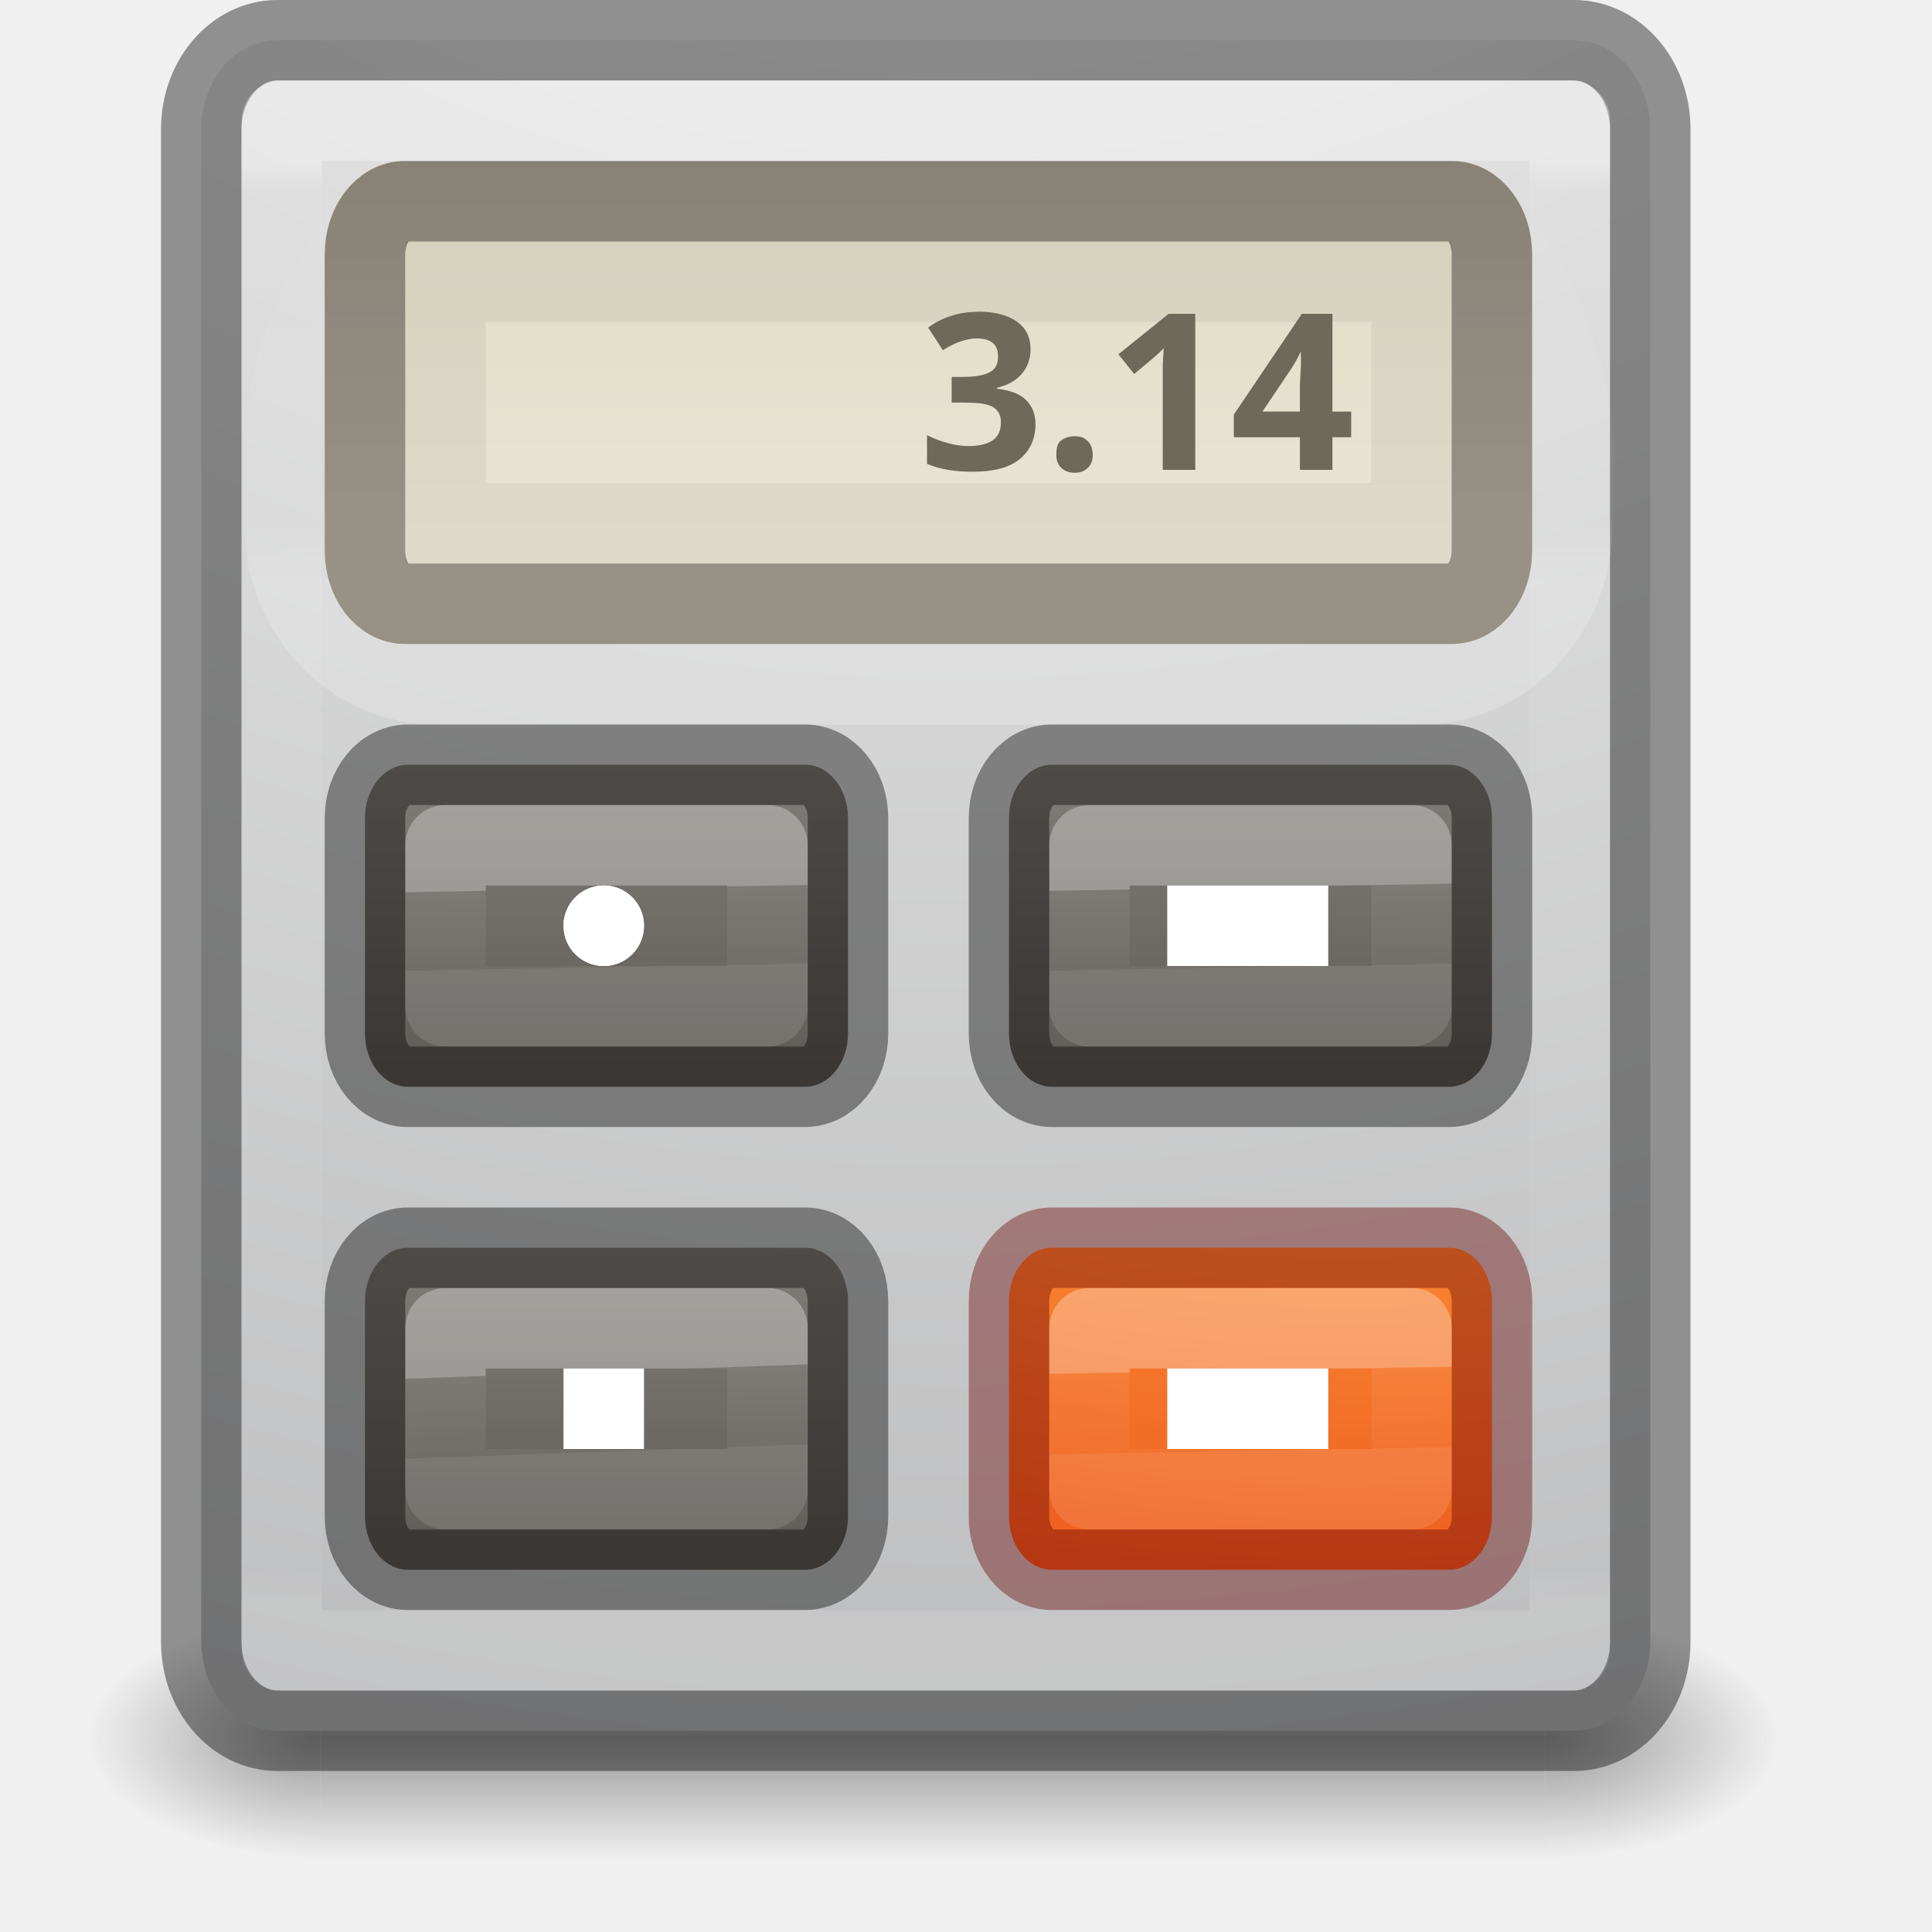
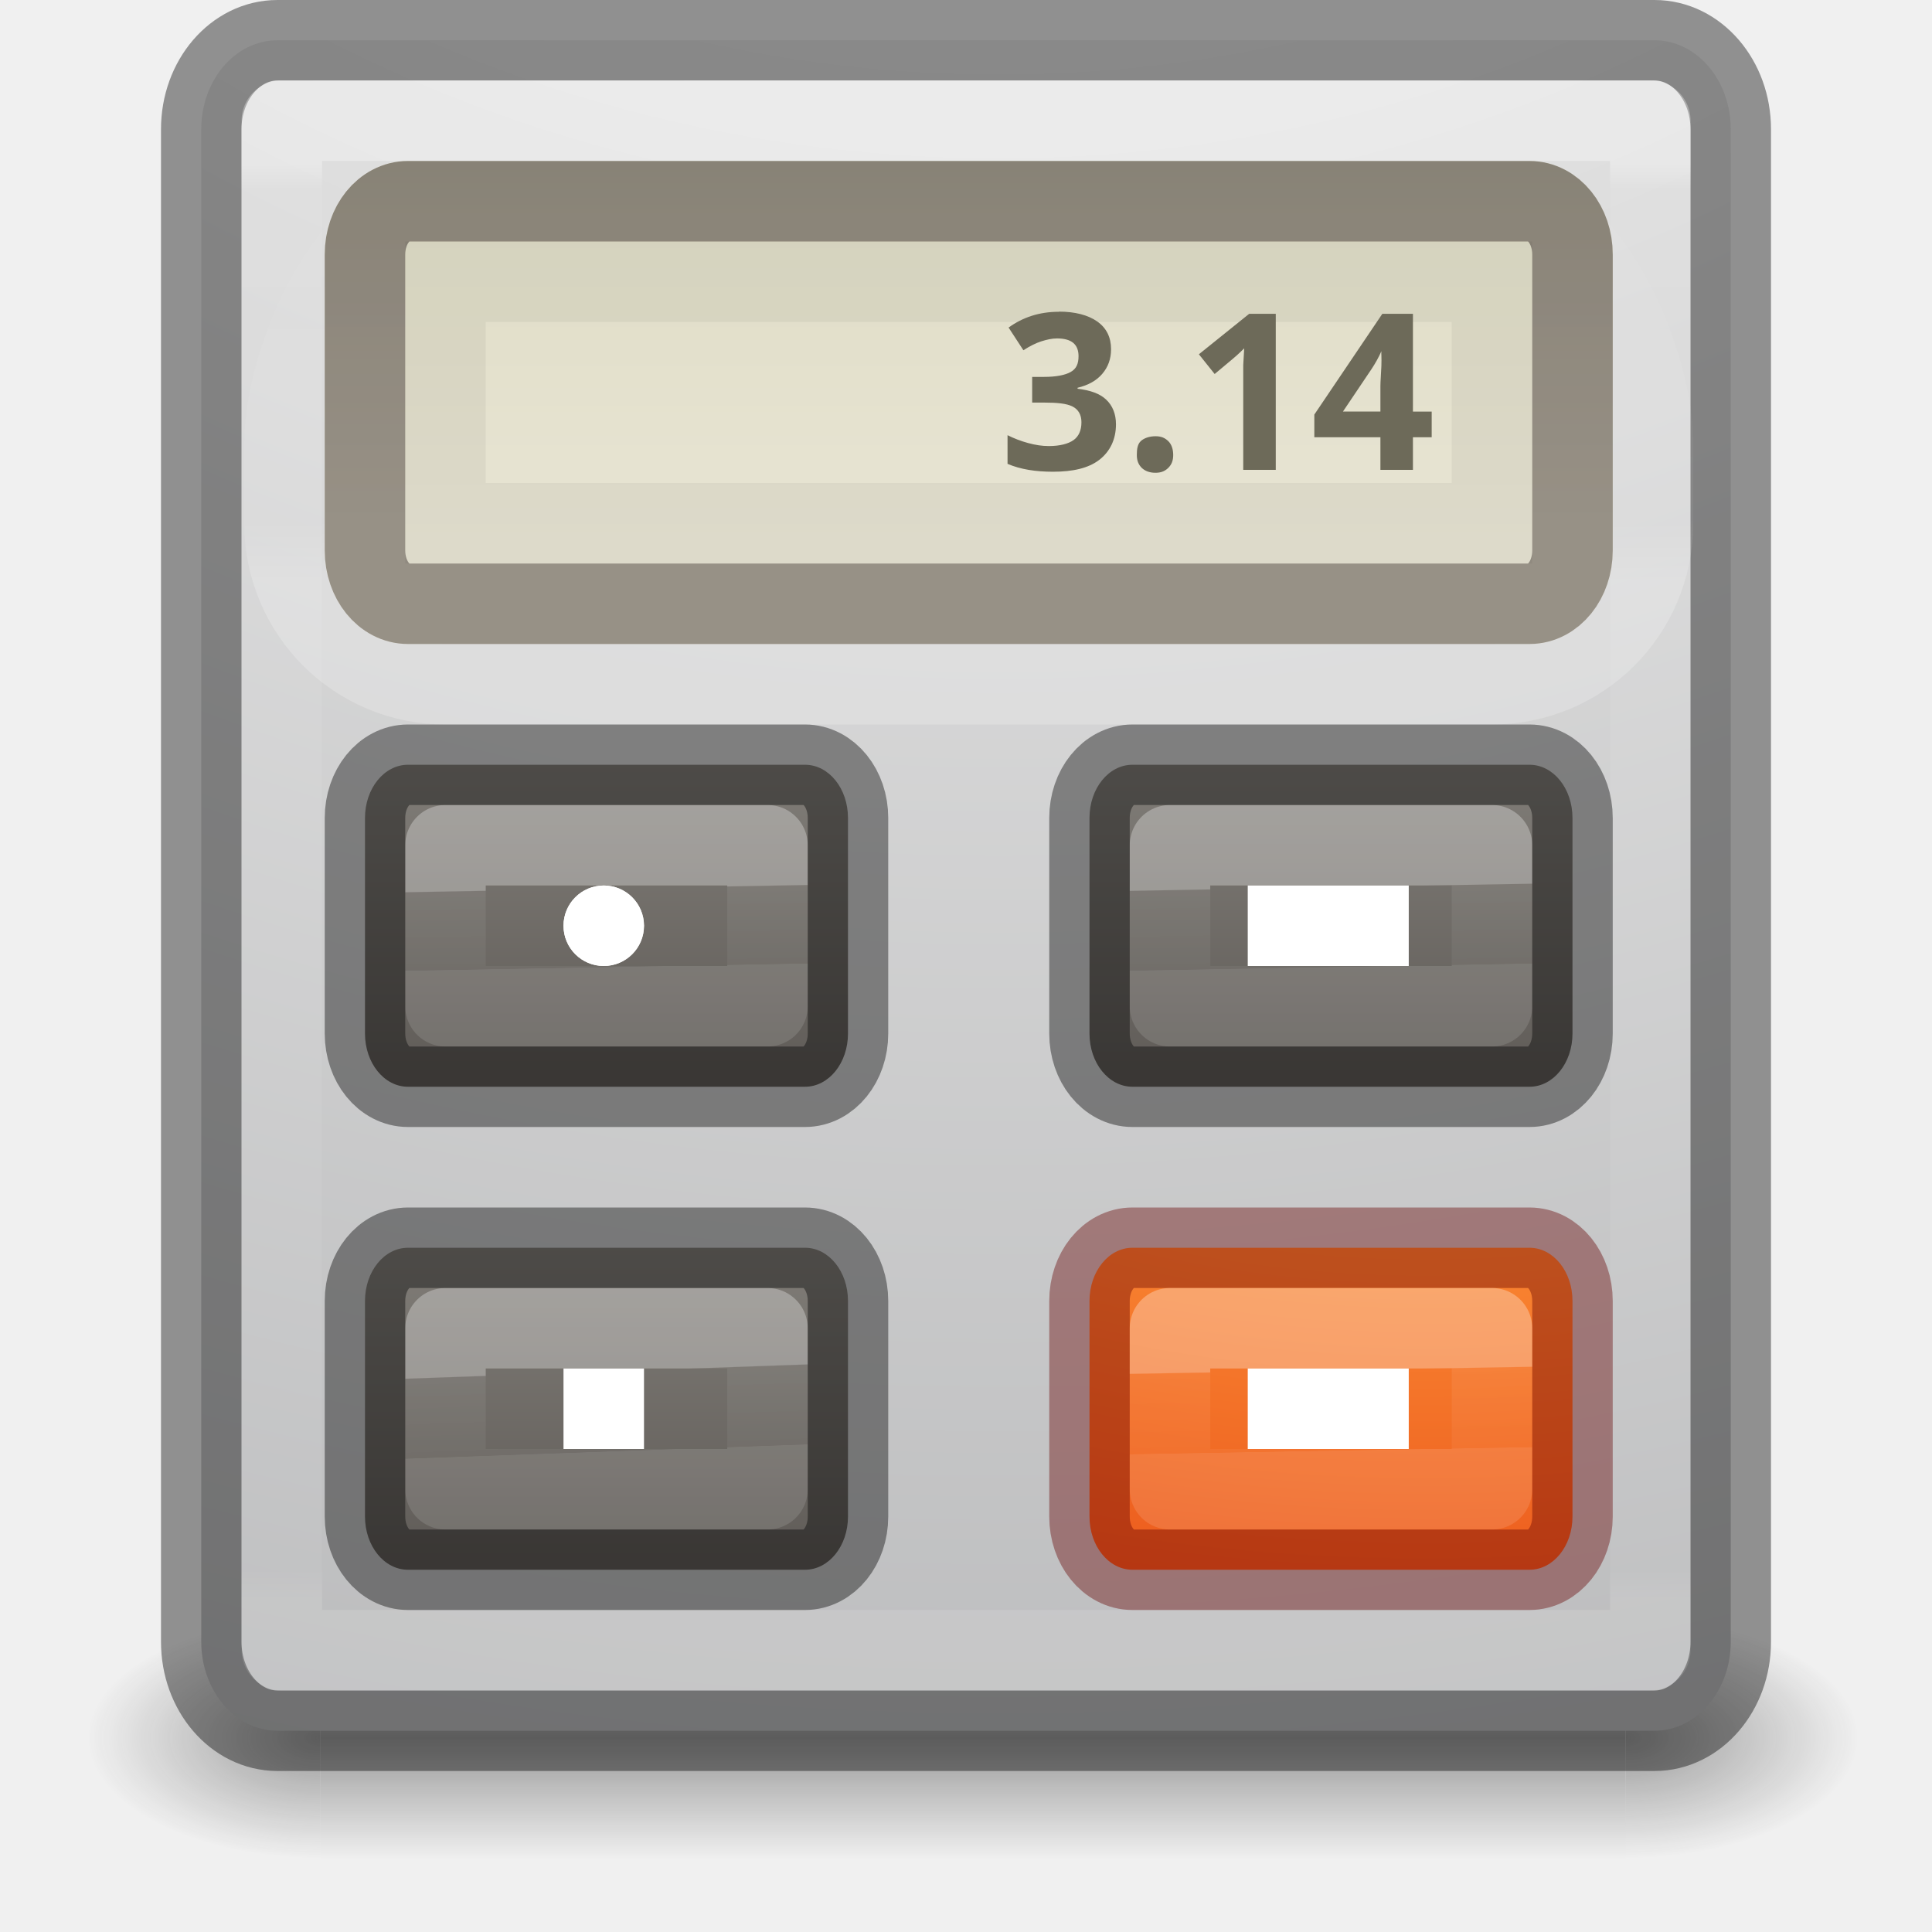
- <svg xmlns="http://www.w3.org/2000/svg" xmlns:xlink="http://www.w3.org/1999/xlink" version="1.1" width="24" height="24" id="svg4157">
+ <svg xmlns="http://www.w3.org/2000/svg" xmlns:xlink="http://www.w3.org/1999/xlink" id="svg4157" height="24" width="24" version="1.1">
  <defs id="defs4159">
    <linearGradient id="linearGradient4454">
-       <stop id="stop4456" style="stop-color:#ffffff;stop-opacity:1" offset="0" />
-       <stop id="stop4458" style="stop-color:#ffffff;stop-opacity:0.235" offset="0.01" />
-       <stop id="stop4460" style="stop-color:#ffffff;stop-opacity:0.157" offset="0.994" />
-       <stop id="stop4462" style="stop-color:#ffffff;stop-opacity:0.392" offset="1" />
+       <stop offset="0" style="stop-color:#ffffff;stop-opacity:1" id="stop4456" />
+       <stop offset="0.01" style="stop-color:#ffffff;stop-opacity:0.235" id="stop4458" />
+       <stop offset="0.994" style="stop-color:#ffffff;stop-opacity:0.157" id="stop4460" />
+       <stop offset="1" style="stop-color:#ffffff;stop-opacity:0.392" id="stop4462" />
    </linearGradient>
-     <linearGradient x1="24" y1="6.549" x2="24" y2="41.229" id="linearGradient3233" xlink:href="#linearGradient4095" gradientUnits="userSpaceOnUse" gradientTransform="matrix(0.4324324,0,0,0.5135135,1.122869,-1.325564)" />
+     <linearGradient gradientTransform="matrix(0.4594595,0,0,0.5135135,0.9742203,-1.325564)" gradientUnits="userSpaceOnUse" xlink:href="#linearGradient4095" id="linearGradient3233" y2="41.229" x2="24" y1="6.549" x1="24" />
    <linearGradient id="linearGradient4095">
-       <stop id="stop4097" style="stop-color:#ffffff;stop-opacity:1" offset="0" />
-       <stop id="stop4100" style="stop-color:#ffffff;stop-opacity:0.235" offset="0.017" />
-       <stop id="stop4102" style="stop-color:#ffffff;stop-opacity:0.157" offset="0.98" />
-       <stop id="stop4104" style="stop-color:#ffffff;stop-opacity:0.392" offset="1" />
+       <stop offset="0" style="stop-color:#ffffff;stop-opacity:1" id="stop4097" />
+       <stop offset="0.017" style="stop-color:#ffffff;stop-opacity:0.235" id="stop4100" />
+       <stop offset="0.98" style="stop-color:#ffffff;stop-opacity:0.157" id="stop4102" />
+       <stop offset="1" style="stop-color:#ffffff;stop-opacity:0.392" id="stop4104" />
    </linearGradient>
-     <radialGradient cx="6.73" cy="9.957" r="12.672" fx="6.2" fy="9.957" id="radialGradient3215" xlink:href="#radialGradient3093-0-3-6-6-3" gradientUnits="userSpaceOnUse" gradientTransform="matrix(0,5.114066,-5.381519,0,65.46793,-45.08664)" />
-     <radialGradient cx="4.993" cy="43.5" r="2.5" fx="4.993" fy="43.5" id="radialGradient3082-6" xlink:href="#linearGradient3688-166-749-9" gradientUnits="userSpaceOnUse" gradientTransform="matrix(2.003784,0,0,1.4,26.26086,-17.4)" />
+     <radialGradient gradientTransform="matrix(0,5.114066,-5.680493,0,68.96615,-45.08664)" gradientUnits="userSpaceOnUse" xlink:href="#radialGradient3093-0-3-6-6-3" id="radialGradient3215" fy="9.957" fx="6.2" r="12.672" cy="9.957" cx="6.73" />
+     <radialGradient gradientTransform="matrix(2.003784,0,0,1.4,27.98813,-17.4)" gradientUnits="userSpaceOnUse" xlink:href="#linearGradient3688-166-749-9" id="radialGradient3082-6" fy="43.5" fx="4.993" r="2.5" cy="43.5" cx="4.993" />
    <linearGradient id="linearGradient3688-166-749-9">
-       <stop id="stop2883-2" style="stop-color:#181818;stop-opacity:1" offset="0" />
-       <stop id="stop2885-2" style="stop-color:#181818;stop-opacity:0" offset="1" />
+       <stop offset="0" style="stop-color:#181818;stop-opacity:1" id="stop2883-2" />
+       <stop offset="1" style="stop-color:#181818;stop-opacity:0" id="stop2885-2" />
    </linearGradient>
-     <radialGradient cx="4.993" cy="43.5" r="2.5" fx="4.993" fy="43.5" id="radialGradient3084-4" xlink:href="#linearGradient3688-464-309-7-6" gradientUnits="userSpaceOnUse" gradientTransform="matrix(2.003784,0,0,1.4,-20.01187,-104.4)" />
+     <radialGradient gradientTransform="matrix(2.003784,0,0,1.4,-20.01187,-104.4)" gradientUnits="userSpaceOnUse" xlink:href="#linearGradient3688-464-309-7-6" id="radialGradient3084-4" fy="43.5" fx="4.993" r="2.5" cy="43.5" cx="4.993" />
    <linearGradient id="linearGradient3688-464-309-7-6">
-       <stop id="stop2889-75" style="stop-color:#181818;stop-opacity:1" offset="0" />
-       <stop id="stop2891-4-9" style="stop-color:#181818;stop-opacity:0" offset="1" />
+       <stop offset="0" style="stop-color:#181818;stop-opacity:1" id="stop2889-75" />
+       <stop offset="1" style="stop-color:#181818;stop-opacity:0" id="stop2891-4-9" />
    </linearGradient>
-     <linearGradient x1="25.058" y1="47.028" x2="25.058" y2="39.999" id="linearGradient3086-8" xlink:href="#linearGradient3702-501-757-1" gradientUnits="userSpaceOnUse" gradientTransform="matrix(0.9383405,0,0,1,0.6165947,0)" />
+     <linearGradient gradientTransform="matrix(1.000029,0,0,1,-2.8827513e-4,0)" gradientUnits="userSpaceOnUse" xlink:href="#linearGradient3702-501-757-1" id="linearGradient3086-8" y2="39.999" x2="25.058" y1="47.028" x1="25.058" />
    <linearGradient id="linearGradient3702-501-757-1">
-       <stop id="stop2895-2" style="stop-color:#181818;stop-opacity:0" offset="0" />
-       <stop id="stop2897-89" style="stop-color:#181818;stop-opacity:1" offset="0.5" />
-       <stop id="stop2899-36" style="stop-color:#181818;stop-opacity:0" offset="1" />
+       <stop offset="0" style="stop-color:#181818;stop-opacity:0" id="stop2895-2" />
+       <stop offset="0.5" style="stop-color:#181818;stop-opacity:1" id="stop2897-89" />
+       <stop offset="1" style="stop-color:#181818;stop-opacity:0" id="stop2899-36" />
    </linearGradient>
-     <linearGradient xlink:href="#linearGradient4237-6-5-5" id="linearGradient3653-8-1" gradientUnits="userSpaceOnUse" gradientTransform="matrix(0.1621622,0,0,0.1081081,4.64201,13.9054)" x1="23.505" y1="28.625" x2="24" y2="37.871" />
+     <linearGradient y2="37.871" x2="24" y1="28.625" x1="23.505" gradientTransform="matrix(0.1621622,0,0,0.1081081,4.64201,13.9054)" gradientUnits="userSpaceOnUse" id="linearGradient3653-8-1" xlink:href="#linearGradient4237-6-5-5" />
    <linearGradient id="linearGradient4237-6-5-5">
-       <stop offset="0" style="stop-color:#ffffff;stop-opacity:1" id="stop4239-3-9-6" />
-       <stop offset="0.011" style="stop-color:#ffffff;stop-opacity:0.235" id="stop4241-6-4-4" />
-       <stop offset="0.994" style="stop-color:#ffffff;stop-opacity:0.157" id="stop4243-5-2-6" />
-       <stop offset="1" style="stop-color:#ffffff;stop-opacity:0.392" id="stop4245-9-2-7" />
+       <stop id="stop4239-3-9-6" style="stop-color:#ffffff;stop-opacity:1" offset="0" />
+       <stop id="stop4241-6-4-4" style="stop-color:#ffffff;stop-opacity:0.235" offset="0.011" />
+       <stop id="stop4243-5-2-6" style="stop-color:#ffffff;stop-opacity:0.157" offset="0.994" />
+       <stop id="stop4245-9-2-7" style="stop-color:#ffffff;stop-opacity:0.392" offset="1" />
    </linearGradient>
-     <linearGradient y2="39.935" x2="-6.392" y1="30.306" x1="-6.392" gradientTransform="matrix(0.5684211,0,0,0.6090226,12.7375,-4.962408)" gradientUnits="userSpaceOnUse" id="linearGradient3820" xlink:href="#linearGradient5221-1-5-5-4-5" />
+     <linearGradient xlink:href="#linearGradient5221-1-5-5-4-5" id="linearGradient3820" gradientUnits="userSpaceOnUse" gradientTransform="matrix(0.5684211,0,0,0.6090226,12.7375,-4.962408)" x1="-6.392" y1="30.306" x2="-6.392" y2="39.935" />
    <linearGradient id="linearGradient5221-1-5-5-4-5">
-       <stop offset="0" style="stop-color:#918e88;stop-opacity:1" id="stop5223-0-5-4-2-1" />
-       <stop offset="1" style="stop-color:#605c58;stop-opacity:1" id="stop5225-4-3-2-1-1" />
+       <stop id="stop5223-0-5-4-2-1" style="stop-color:#918e88;stop-opacity:1" offset="0" />
+       <stop id="stop5225-4-3-2-1-1" style="stop-color:#605c58;stop-opacity:1" offset="1" />
    </linearGradient>
-     <linearGradient xlink:href="#linearGradient4237-6-5-5" id="linearGradient3653-8" gradientUnits="userSpaceOnUse" gradientTransform="matrix(0.1621622,0,0,0.1081081,4.64201,7.905404)" x1="23.753" y1="28.773" x2="24" y2="37.871" />
-     <linearGradient y2="39.935" x2="-6.392" y1="30.306" x1="-6.392" gradientTransform="matrix(0.5684211,0,0,0.6090226,12.7375,-10.96241)" gradientUnits="userSpaceOnUse" id="linearGradient3728" xlink:href="#linearGradient5221-1-5-5-4-5" />
-     <linearGradient xlink:href="#linearGradient4237-6-5-5" id="linearGradient3671" gradientUnits="userSpaceOnUse" gradientTransform="matrix(0.1621622,0,0,0.1081081,12.64201,13.9054)" x1="23.753" y1="28.625" x2="24" y2="37.94" />
-     <linearGradient xlink:href="#linearGradient4454" id="linearGradient3653" gradientUnits="userSpaceOnUse" gradientTransform="matrix(0.1621622,0,0,0.1081081,12.64201,7.905404)" x1="23.753" y1="28.625" x2="24" y2="37.871" />
-     <linearGradient xlink:href="#linearGradient5221-1-5-5-4-5" id="linearGradient3656" gradientUnits="userSpaceOnUse" gradientTransform="matrix(0.5684211,0,0,0.6090226,20.7375,-10.96241)" x1="-6.392" y1="30.306" x2="-6.392" y2="39.935" />
-     <linearGradient xlink:href="#linearGradient5052" id="linearGradient3661" gradientUnits="userSpaceOnUse" gradientTransform="matrix(0.5541667,0,0,0.5454546,0.1005692,-2.227273)" x1="15" y1="5" x2="15" y2="16" />
+     <linearGradient y2="37.871" x2="24" y1="28.773" x1="23.753" gradientTransform="matrix(0.1621622,0,0,0.1081081,4.64201,7.905404)" gradientUnits="userSpaceOnUse" id="linearGradient3653-8" xlink:href="#linearGradient4237-6-5-5" />
+     <linearGradient xlink:href="#linearGradient5221-1-5-5-4-5" id="linearGradient3728" gradientUnits="userSpaceOnUse" gradientTransform="matrix(0.5684211,0,0,0.6090226,12.7375,-10.96241)" x1="-6.392" y1="30.306" x2="-6.392" y2="39.935" />
+     <linearGradient y2="37.94" x2="24" y1="28.625" x1="23.753" gradientTransform="matrix(0.1621622,0,0,0.1081081,13.64201,13.9054)" gradientUnits="userSpaceOnUse" id="linearGradient3671" xlink:href="#linearGradient4237-6-5-5" />
+     <linearGradient y2="37.871" x2="24" y1="28.625" x1="23.753" gradientTransform="matrix(0.1621622,0,0,0.1081081,13.64201,7.905404)" gradientUnits="userSpaceOnUse" id="linearGradient3653" xlink:href="#linearGradient4454" />
+     <linearGradient y2="39.935" x2="-6.392" y1="30.306" x1="-6.392" gradientTransform="matrix(0.5684211,0,0,0.6090226,21.7375,-10.96241)" gradientUnits="userSpaceOnUse" id="linearGradient3656" xlink:href="#linearGradient5221-1-5-5-4-5" />
+     <linearGradient y2="16" x2="15" y1="5" x1="15" gradientTransform="matrix(0.59375,0,0,0.5454546,-0.2160971,-2.227273)" gradientUnits="userSpaceOnUse" id="linearGradient3661" xlink:href="#linearGradient5052" />
    <linearGradient id="linearGradient5052">
-       <stop offset="0" style="stop-color:#5e5750;stop-opacity:1" id="stop5054" />
-       <stop offset="1" style="stop-color:#756d65;stop-opacity:1" id="stop5056" />
+       <stop id="stop5054" style="stop-color:#5e5750;stop-opacity:1" offset="0" />
+       <stop id="stop5056" style="stop-color:#756d65;stop-opacity:1" offset="1" />
    </linearGradient>
-     <linearGradient xlink:href="#linearGradient5010" id="linearGradient3664" gradientUnits="userSpaceOnUse" gradientTransform="matrix(0.5680936,0,0,0.6219001,-0.07441456,-2.5792)" x1="16" y1="4" x2="16" y2="15" />
+     <linearGradient y2="15" x2="16" y1="4" x1="16" gradientTransform="matrix(0.6059665,0,0,0.6219001,-0.348302,-2.5792)" gradientUnits="userSpaceOnUse" id="linearGradient3664" xlink:href="#linearGradient5010" />
    <linearGradient id="linearGradient5010">
-       <stop offset="0" style="stop-color:#dad7bd;stop-opacity:1" id="stop5012" />
-       <stop offset="1" style="stop-color:#e8e5d4;stop-opacity:1" id="stop5014" />
+       <stop id="stop5012" style="stop-color:#dad7bd;stop-opacity:1" offset="0" />
+       <stop id="stop5014" style="stop-color:#e8e5d4;stop-opacity:1" offset="1" />
    </linearGradient>
-     <linearGradient xlink:href="#linearGradient5418" id="linearGradient3667" gradientUnits="userSpaceOnUse" gradientTransform="matrix(0.1942477,0,0,0.1513513,3.615895,8.767482)" x1="43.816" y1="-10.328" x2="43.816" y2="-57.312" />
+     <linearGradient y2="-57.312" x2="43.816" y1="-10.328" x1="43.816" gradientTransform="matrix(0.2063882,0,0,0.1513513,3.62102,8.767482)" gradientUnits="userSpaceOnUse" id="linearGradient3667" xlink:href="#linearGradient5418" />
    <linearGradient id="linearGradient5418">
-       <stop offset="0" style="stop-color:#ffffff;stop-opacity:1" id="stop5420" />
-       <stop offset="0.107" style="stop-color:#ffffff;stop-opacity:0.235" id="stop5422" />
-       <stop offset="0.994" style="stop-color:#ffffff;stop-opacity:0.157" id="stop5424" />
-       <stop offset="1" style="stop-color:#ffffff;stop-opacity:0.392" id="stop5426" />
+       <stop id="stop5420" style="stop-color:#ffffff;stop-opacity:1" offset="0" />
+       <stop id="stop5422" style="stop-color:#ffffff;stop-opacity:0.235" offset="0.107" />
+       <stop id="stop5424" style="stop-color:#ffffff;stop-opacity:0.157" offset="0.994" />
+       <stop id="stop5426" style="stop-color:#ffffff;stop-opacity:0.392" offset="1" />
    </linearGradient>
-     <radialGradient xlink:href="#linearGradient2867-449-88-871-390-598-476-591-434-148-57-177-8-3-3-6-4-8-8-8-8" id="radialGradient3674" gradientUnits="userSpaceOnUse" gradientTransform="matrix(0,1.461162,-2.391787,0,40.51965,0.4752322)" cx="6.73" cy="9.957" fx="6.2" fy="9.957" r="12.672" />
+     <radialGradient r="12.672" fy="9.957" fx="6.2" cy="9.957" cx="6.73" gradientTransform="matrix(0,1.461162,-2.391787,0,41.51965,0.4752322)" gradientUnits="userSpaceOnUse" id="radialGradient3674" xlink:href="#linearGradient2867-449-88-871-390-598-476-591-434-148-57-177-8-3-3-6-4-8-8-8-8" />
    <linearGradient id="linearGradient2867-449-88-871-390-598-476-591-434-148-57-177-8-3-3-6-4-8-8-8-8">
-       <stop offset="0" style="stop-color:#ffcd7d;stop-opacity:1" id="stop3750-1-0-7-6-6-1-3-9-2" />
-       <stop offset="0.262" style="stop-color:#fc8f36;stop-opacity:1" id="stop3752-3-7-4-0-32-8-923-0-9" />
-       <stop offset="0.705" style="stop-color:#e23a0e;stop-opacity:1" id="stop3754-1-8-5-2-7-6-7-1-9-5" />
-       <stop offset="1" style="stop-color:#ac441f;stop-opacity:1" id="stop3756-1-6-2-6-6-1-96-6-7" />
+       <stop id="stop3750-1-0-7-6-6-1-3-9-2" style="stop-color:#ffcd7d;stop-opacity:1" offset="0" />
+       <stop id="stop3752-3-7-4-0-32-8-923-0-9" style="stop-color:#fc8f36;stop-opacity:1" offset="0.262" />
+       <stop id="stop3754-1-8-5-2-7-6-7-1-9-5" style="stop-color:#e23a0e;stop-opacity:1" offset="0.705" />
+       <stop id="stop3756-1-6-2-6-6-1-96-6-7" style="stop-color:#ac441f;stop-opacity:1" offset="1" />
    </linearGradient>
-     <radialGradient gradientTransform="matrix(0,1.231648,-1.625754,0,18.48697,-28.72198)" gradientUnits="userSpaceOnUse" id="radialGradient3093-0-3-6-6-3" r="20.397" cy="3.99" cx="23.896">
-       <stop offset="0" style="stop-color:#ffffff;stop-opacity:1" id="stop3244-9-33-7-0-9-7" />
-       <stop offset="0.262" style="stop-color:#dddddd;stop-opacity:1" id="stop3246-3-5-0-8-5-5" />
-       <stop offset="0.661" style="stop-color:#abacae;stop-opacity:1" id="stop3248-1-7-8-8-1-3" />
-       <stop offset="1" style="stop-color:#89898b;stop-opacity:1" id="stop3250-9-3-0-5-1-2" />
+     <radialGradient cx="23.896" cy="3.99" r="20.397" id="radialGradient3093-0-3-6-6-3" gradientUnits="userSpaceOnUse" gradientTransform="matrix(0,1.231648,-1.625754,0,18.48697,-28.72198)">
+       <stop id="stop3244-9-33-7-0-9-7" style="stop-color:#ffffff;stop-opacity:1" offset="0" />
+       <stop id="stop3246-3-5-0-8-5-5" style="stop-color:#dddddd;stop-opacity:1" offset="0.262" />
+       <stop id="stop3248-1-7-8-8-1-3" style="stop-color:#abacae;stop-opacity:1" offset="0.661" />
+       <stop id="stop3250-9-3-0-5-1-2" style="stop-color:#89898b;stop-opacity:1" offset="1" />
    </radialGradient>
  </defs>
-   <g style="display:inline" id="g2036-4" transform="matrix(0.55,0,0,0.3333336,-1.11244,7.420891)">
-     <g style="opacity:0.4" id="g3712-8" transform="matrix(1.052632,0,0,1.285713,-1.263158,-13.42854)">
-       <rect style="fill:url(#radialGradient3082-6);fill-opacity:1;stroke:none" id="rect2801-6" y="40" x="36.273" height="7" width="5" />
-       <rect style="fill:url(#radialGradient3084-4);fill-opacity:1;stroke:none" id="rect3696-20" transform="scale(-1,-1)" y="-47" x="-10" height="7" width="5" />
-       <rect style="fill:url(#linearGradient3086-8);fill-opacity:1;stroke:none" id="rect3700-5" y="40" x="10" height="7" width="26.274" />
+   <g transform="matrix(0.55,0,0,0.3333336,-1.11244,7.420891)" id="g2036-4" style="display:inline">
+     <g transform="matrix(1.052632,0,0,1.285713,-1.263158,-13.42854)" id="g3712-8" style="opacity:0.4">
+       <rect width="5" height="7" x="38" y="40" id="rect2801-6" style="fill:url(#radialGradient3082-6);fill-opacity:1;stroke:none" />
+       <rect width="5" height="7" x="-10" y="-47" transform="scale(-1,-1)" id="rect3696-20" style="fill:url(#radialGradient3084-4);fill-opacity:1;stroke:none" />
+       <rect width="28.001" height="7" x="10" y="40" id="rect3700-5" style="fill:url(#linearGradient3086-8);fill-opacity:1;stroke:none" />
    </g>
  </g>
-   <rect style="color:#000000;display:inline;overflow:visible;visibility:visible;fill:url(#radialGradient3215);fill-opacity:1;fill-rule:nonzero;stroke:none;stroke-width:1;marker:none;enable-background:accumulate" id="rect5505-21-8" y="0.5" x="2.5" ry="1.105" rx="0.947" height="21" width="18" />
-   <rect style="color:#000000;display:inline;overflow:visible;visibility:visible;opacity:0.4;fill:none;stroke:#000000;stroke-width:1;stroke-linecap:round;stroke-linejoin:round;stroke-miterlimit:4;stroke-dasharray:none;stroke-dashoffset:0;stroke-opacity:1;marker:none;enable-background:accumulate" id="rect5505-21-8-1" y="0.5" x="2.5" ry="1.105" rx="0.947" height="21" width="18" />
-   <rect style="opacity:0.3;fill:none;stroke:url(#linearGradient3233);stroke-width:1;stroke-linecap:round;stroke-linejoin:round;stroke-miterlimit:4;stroke-dasharray:none;stroke-dashoffset:0;stroke-opacity:1" id="rect6741-9" y="1.499" x="3.501" height="19" width="16" />
-   <path style="color:#000000;display:inline;overflow:visible;visibility:visible;fill:url(#radialGradient3674);fill-opacity:1;fill-rule:nonzero;stroke:none;stroke-width:1;marker:none;enable-background:accumulate" d="M 13.068,15.5 18,15.5 c 0.296,0 0.534,0.295 0.534,0.661 l 0,2.678 C 18.534,19.205 18.296,19.5 18,19.5 l -4.932,0 c -0.296,0 -0.534,-0.295 -0.534,-0.661 l 0,-2.678 c 0,-0.366 0.238,-0.661 0.534,-0.661 z" id="rect5505-21-0" />
-   <path style="color:#000000;display:inline;overflow:visible;visibility:visible;opacity:0.4;fill:none;stroke:#640000;stroke-width:1;stroke-linecap:round;stroke-linejoin:round;stroke-miterlimit:4;stroke-dasharray:none;stroke-dashoffset:0;stroke-opacity:1;marker:none;enable-background:accumulate" d="M 13.068,15.5 18,15.5 c 0.296,0 0.534,0.295 0.534,0.661 l 0,2.678 C 18.534,19.205 18.296,19.5 18,19.5 l -4.932,0 c -0.296,0 -0.534,-0.295 -0.534,-0.661 l 0,-2.678 c 0,-0.366 0.238,-0.661 0.534,-0.661 z" id="rect5505-21-3-2-3" />
-   <path style="color:#000000;display:inline;overflow:visible;visibility:visible;opacity:0.2;fill:none;stroke:url(#linearGradient3667);stroke-width:1;stroke-linecap:round;stroke-linejoin:round;stroke-miterlimit:4;stroke-dasharray:none;stroke-dashoffset:0;stroke-opacity:1;marker:none;enable-background:accumulate" d="m 5.416,2.5 12.235,0 c 1.043,0 1.882,1.892 1.882,3 l 0,1 c 0,1.108 -0.84,2 -1.882,2 l -12.235,0 c -1.043,0 -1.882,-0.892 -1.882,-2 l 0,-1 c 0,-1.108 0.84,-3 1.882,-3 z" id="rect4940-8-8-1" />
-   <path style="color:#000000;display:inline;overflow:visible;visibility:visible;fill:url(#linearGradient3664);fill-opacity:1;fill-rule:nonzero;stroke:none;stroke-width:0.75;marker:none;enable-background:accumulate" d="m 5.003,2 13.061,0 c 0.537,0 0.969,0.518 0.969,1.161 l 0,3.678 c 0,0.643 -0.432,1.161 -0.969,1.161 l -13.061,0 c -0.537,0 -0.969,-0.518 -0.969,-1.161 l 0,-3.678 c 0,-0.643 0.432,-1.161 0.969,-1.161 z" id="rect4940-8" />
-   <path style="color:#000000;display:inline;overflow:visible;visibility:visible;opacity:0.7;fill:none;stroke:url(#linearGradient3661);stroke-width:1;stroke-miterlimit:4;stroke-dasharray:none;stroke-opacity:1;marker:none;enable-background:accumulate" d="m 5.032,2.5 13.003,0 c 0.276,0 0.498,0.295 0.498,0.661 l 0,3.678 c 0,0.366 -0.222,0.661 -0.498,0.661 l -13.003,0 c -0.276,0 -0.498,-0.295 -0.498,-0.661 l 0,-3.678 c 0,-0.366 0.222,-0.661 0.498,-0.661 z" id="rect4940-8-8" />
-   <path style="color:#000000;display:inline;overflow:visible;visibility:visible;opacity:0.05;fill:none;stroke:#000000;stroke-width:1;stroke-miterlimit:4;stroke-dasharray:none;stroke-opacity:1;marker:none;enable-background:accumulate" d="m 5.534,3.5 12,0 0,3 -12,0 z" id="rect4940-8-8-2" />
-   <path style="color:#000000;display:inline;overflow:visible;visibility:visible;fill:url(#linearGradient3656);fill-opacity:1;fill-rule:nonzero;stroke:none;stroke-width:1;marker:none;enable-background:accumulate" d="m 13.068,9.5 4.932,0 c 0.296,0 0.534,0.295 0.534,0.661 l 0,2.678 C 18.534,13.205 18.296,13.5 18,13.5 l -4.932,0 c -0.296,0 -0.534,-0.295 -0.534,-0.661 l 0,-2.678 c 0,-0.366 0.238,-0.661 0.534,-0.661 z" id="rect5505-21-0-8" />
-   <path style="opacity:0.3;fill:none;stroke:url(#linearGradient3653);stroke-width:1;stroke-linecap:round;stroke-linejoin:round;stroke-miterlimit:4;stroke-dasharray:none;stroke-dashoffset:0;stroke-opacity:1" d="m 13.534,10.5 4,0 0,2 -4,0 z" id="rect6741-1-2" />
-   <path style="color:#000000;display:inline;overflow:visible;visibility:visible;opacity:0.4;fill:none;stroke:#000000;stroke-width:1;stroke-linecap:round;stroke-linejoin:round;stroke-miterlimit:4;stroke-dasharray:none;stroke-dashoffset:0;stroke-opacity:1;marker:none;enable-background:accumulate" d="m 13.068,9.5 4.932,0 c 0.296,0 0.534,0.295 0.534,0.661 l 0,2.678 C 18.534,13.205 18.296,13.5 18,13.5 l -4.932,0 c -0.296,0 -0.534,-0.295 -0.534,-0.661 l 0,-2.678 c 0,-0.366 0.238,-0.661 0.534,-0.661 z" id="rect5505-21-3-2-3-9" />
-   <path style="opacity:0.3;fill:none;stroke:url(#linearGradient3671);stroke-width:1;stroke-linecap:round;stroke-linejoin:round;stroke-miterlimit:4;stroke-dasharray:none;stroke-dashoffset:0;stroke-opacity:1" d="m 13.534,16.5 4,0 0,2 -4,0 z" id="rect6741-1" />
-   <path style="color:#000000;display:inline;overflow:visible;visibility:visible;fill:url(#linearGradient3728);fill-opacity:1;fill-rule:nonzero;stroke:none;stroke-width:1;marker:none;enable-background:accumulate" d="m 5.068,9.5 4.932,0 c 0.296,0 0.534,0.295 0.534,0.661 l 0,2.678 C 10.534,13.205 10.296,13.5 10,13.5 l -4.932,0 c -0.296,0 -0.534,-0.295 -0.534,-0.661 l 0,-2.678 c 0,-0.366 0.238,-0.661 0.534,-0.661 z" id="rect5505-21-0-8-6" />
-   <path style="opacity:0.3;fill:none;stroke:url(#linearGradient3653-8);stroke-width:1;stroke-linecap:round;stroke-linejoin:round;stroke-miterlimit:4;stroke-dasharray:none;stroke-dashoffset:0;stroke-opacity:1" d="m 5.534,10.5 4,0 0,2 -4,0 z" id="rect6741-1-2-8" />
-   <path style="color:#000000;display:inline;overflow:visible;visibility:visible;opacity:0.4;fill:none;stroke:#000000;stroke-width:1;stroke-linecap:round;stroke-linejoin:round;stroke-miterlimit:4;stroke-dasharray:none;stroke-dashoffset:0;stroke-opacity:1;marker:none;enable-background:accumulate" d="m 5.068,9.5 4.932,0 c 0.296,0 0.534,0.295 0.534,0.661 l 0,2.678 C 10.534,13.205 10.296,13.5 10,13.5 l -4.932,0 c -0.296,0 -0.534,-0.295 -0.534,-0.661 l 0,-2.678 c 0,-0.366 0.238,-0.661 0.534,-0.661 z" id="rect5505-21-3-2-3-9-2" />
-   <path style="color:#000000;display:inline;overflow:visible;visibility:visible;fill:url(#linearGradient3820);fill-opacity:1;fill-rule:nonzero;stroke:none;stroke-width:1;marker:none;enable-background:accumulate" d="M 5.068,15.5 10,15.5 c 0.296,0 0.534,0.295 0.534,0.661 l 0,2.678 C 10.534,19.205 10.296,19.5 10,19.5 l -4.932,0 c -0.296,0 -0.534,-0.295 -0.534,-0.661 l 0,-2.678 C 4.534,15.795 4.772,15.5 5.068,15.5 Z" id="rect5505-21-0-8-6-8" />
-   <path style="opacity:0.3;fill:none;stroke:url(#linearGradient3653-8-1);stroke-width:1;stroke-linecap:round;stroke-linejoin:round;stroke-miterlimit:4;stroke-dasharray:none;stroke-dashoffset:0;stroke-opacity:1" d="m 5.534,16.5 4,0 0,2 -4,0 z" id="rect6741-1-2-8-0" />
-   <path style="color:#000000;display:inline;overflow:visible;visibility:visible;opacity:0.4;fill:none;stroke:#000000;stroke-width:1;stroke-linecap:round;stroke-linejoin:round;stroke-miterlimit:4;stroke-dasharray:none;stroke-dashoffset:0;stroke-opacity:1;marker:none;enable-background:accumulate" d="M 5.068,15.5 10,15.5 c 0.296,0 0.534,0.295 0.534,0.661 l 0,2.678 C 10.534,19.205 10.296,19.5 10,19.5 l -4.932,0 c -0.296,0 -0.534,-0.295 -0.534,-0.661 l 0,-2.678 C 4.534,15.795 4.772,15.5 5.068,15.5 Z" id="rect5505-21-3-2-3-9-2-3" />
-   <path d="m 12.154,3.873 c -0.244,1.9e-6 -0.449,0.069 -0.625,0.196 l 0.184,0.282 c 0.08,-0.052 0.155,-0.089 0.22,-0.11 0.066,-0.021 0.133,-0.037 0.196,-0.037 0.183,1.1e-6 0.269,0.074 0.269,0.221 -1e-6,0.095 -0.028,0.157 -0.098,0.196 -0.069,0.039 -0.181,0.061 -0.331,0.061 l -0.147,0 0,0.319 0.147,0 c 0.162,6e-7 0.281,0.011 0.355,0.049 0.074,0.038 0.11,0.105 0.11,0.196 -1e-6,0.101 -0.034,0.175 -0.098,0.221 -0.064,0.046 -0.171,0.074 -0.306,0.074 -0.088,0 -0.167,-0.013 -0.257,-0.037 -0.09,-0.024 -0.182,-0.06 -0.257,-0.098 l 0,0.356 c 0.162,0.07 0.354,0.098 0.563,0.098 0.25,0 0.441,-0.044 0.576,-0.147 0.135,-0.104 0.208,-0.256 0.208,-0.442 -3e-6,-0.128 -0.042,-0.232 -0.122,-0.307 -0.08,-0.076 -0.199,-0.116 -0.355,-0.135 l 0,-0.012 c 0.132,-0.032 0.233,-0.087 0.306,-0.172 0.073,-0.085 0.11,-0.186 0.11,-0.307 -10e-7,-0.145 -0.055,-0.262 -0.171,-0.344 -0.115,-0.081 -0.278,-0.123 -0.478,-0.123 z m 2.364,0.025 -0.625,0.503 0.196,0.245 0.22,-0.184 c 0.026,-0.021 0.079,-0.067 0.147,-0.135 l -0.012,0.209 0,0.184 0,1.117 0.404,0 0,-1.939 z m 1.654,0 -0.845,1.252 0,0.282 0.821,0 0,0.405 0.404,0 0,-0.405 0.233,0 0,-0.319 -0.233,0 0,-1.215 z m -0.012,0.466 c -0.003,0.017 0.004,0.08 0,0.184 -0.004,0.104 -0.012,0.191 -0.012,0.245 l 0,0.319 -0.465,0 0.355,-0.528 c 0.046,-0.069 0.09,-0.148 0.122,-0.221 z m -2.805,1.055 c -0.076,0 -0.144,0.023 -0.184,0.061 -0.04,0.038 -0.049,0.098 -0.049,0.172 0,0.071 0.021,0.12 0.061,0.16 0.041,0.039 0.097,0.061 0.171,0.061 0.072,0 0.119,-0.022 0.159,-0.061 0.041,-0.041 0.061,-0.09 0.061,-0.16 -10e-7,-0.072 -0.021,-0.133 -0.061,-0.172 -0.04,-0.039 -0.086,-0.061 -0.159,-0.061 z" id="text5060" style="font-style:normal;font-variant:normal;font-weight:bold;font-stretch:normal;font-size:6.905px;line-height:125%;font-family:'Open Sans';-inkscape-font-specification:'Open Sans Bold';text-align:end;letter-spacing:0px;word-spacing:0px;text-anchor:end;fill:#6d6a59;fill-opacity:1;stroke:none" />
-   <circle style="opacity:1;fill:#ffffff;fill-opacity:1;stroke:none;stroke-width:2;stroke-linejoin:round;stroke-miterlimit:4;stroke-dasharray:none;stroke-opacity:1" id="path4489" cx="7.5" cy="11.5" r="0.5" />
-   <circle r="0.5" cy="11.5" cx="7.5" id="circle4491" style="opacity:1;fill:#ffffff;fill-opacity:1;stroke:none;stroke-width:2;stroke-linejoin:round;stroke-miterlimit:4;stroke-dasharray:none;stroke-opacity:1" />
-   <rect style="opacity:1;fill:#ffffff;fill-opacity:1;stroke:none;stroke-width:2;stroke-linejoin:round;stroke-miterlimit:4;stroke-dasharray:none;stroke-opacity:1" id="rect4499" width="2" height="1" x="14.5" y="17" />
-   <rect y="11" x="14.5" height="1" width="2" id="rect4501" style="opacity:1;fill:#ffffff;fill-opacity:1;stroke:none;stroke-width:2;stroke-linejoin:round;stroke-miterlimit:4;stroke-dasharray:none;stroke-opacity:1" />
-   <rect style="opacity:1;fill:#ffffff;fill-opacity:1;stroke:none;stroke-width:2;stroke-linejoin:round;stroke-miterlimit:4;stroke-dasharray:none;stroke-opacity:1" id="rect4503" width="1" height="1" x="7" y="17" />
+   <rect width="19" height="21" rx="0.947" ry="1.105" x="2.5" y="0.5" id="rect5505-21-8" style="color:#000000;display:inline;overflow:visible;visibility:visible;fill:url(#radialGradient3215);fill-opacity:1;fill-rule:nonzero;stroke:none;stroke-width:1;marker:none;enable-background:accumulate" />
+   <rect width="19" height="21" rx="0.947" ry="1.105" x="2.5" y="0.5" id="rect5505-21-8-1" style="color:#000000;display:inline;overflow:visible;visibility:visible;opacity:0.4;fill:none;stroke:#000000;stroke-width:1;stroke-linecap:round;stroke-linejoin:round;stroke-miterlimit:4;stroke-dasharray:none;stroke-dashoffset:0;stroke-opacity:1;marker:none;enable-background:accumulate" />
+   <rect width="17" height="19" x="3.501" y="1.499" id="rect6741-9" style="opacity:0.3;fill:none;stroke:url(#linearGradient3233);stroke-width:1;stroke-linecap:round;stroke-linejoin:round;stroke-miterlimit:4;stroke-dasharray:none;stroke-dashoffset:0;stroke-opacity:1" />
+   <path id="rect5505-21-0" d="M 14.068,15.5 19,15.5 c 0.296,0 0.534,0.295 0.534,0.661 l 0,2.678 C 19.534,19.205 19.296,19.5 19,19.5 l -4.932,0 c -0.296,0 -0.534,-0.295 -0.534,-0.661 l 0,-2.678 c 0,-0.366 0.238,-0.661 0.534,-0.661 z" style="color:#000000;display:inline;overflow:visible;visibility:visible;fill:url(#radialGradient3674);fill-opacity:1;fill-rule:nonzero;stroke:none;stroke-width:1;marker:none;enable-background:accumulate" />
+   <path id="rect5505-21-3-2-3" d="M 14.068,15.5 19,15.5 c 0.296,0 0.534,0.295 0.534,0.661 l 0,2.678 C 19.534,19.205 19.296,19.5 19,19.5 l -4.932,0 c -0.296,0 -0.534,-0.295 -0.534,-0.661 l 0,-2.678 c 0,-0.366 0.238,-0.661 0.534,-0.661 z" style="color:#000000;display:inline;overflow:visible;visibility:visible;opacity:0.4;fill:none;stroke:#640000;stroke-width:1;stroke-linecap:round;stroke-linejoin:round;stroke-miterlimit:4;stroke-dasharray:none;stroke-dashoffset:0;stroke-opacity:1;marker:none;enable-background:accumulate" />
+   <path id="rect4940-8-8-1" d="m 5.534,2.5 13,0 c 1.108,0 2,1.892 2,3 l 0,1 c 0,1.108 -0.892,2 -2,2 l -13,0 c -1.108,0 -2,-0.892 -2,-2 l 0,-1 c 0,-1.108 0.892,-3 2,-3 z" style="color:#000000;display:inline;overflow:visible;visibility:visible;opacity:0.2;fill:none;stroke:url(#linearGradient3667);stroke-width:1;stroke-linecap:round;stroke-linejoin:round;stroke-miterlimit:4;stroke-dasharray:none;stroke-dashoffset:0;stroke-opacity:1;marker:none;enable-background:accumulate" />
+   <path id="rect4940-8" d="m 5.068,2 13.932,0 c 0.573,0 1.034,0.518 1.034,1.161 l 0,3.678 c 0,0.643 -0.461,1.161 -1.034,1.161 l -13.932,0 c -0.573,0 -1.034,-0.518 -1.034,-1.161 l 0,-3.678 c 0,-0.643 0.461,-1.161 1.034,-1.161 z" style="color:#000000;display:inline;overflow:visible;visibility:visible;fill:url(#linearGradient3664);fill-opacity:1;fill-rule:nonzero;stroke:none;stroke-width:0.75;marker:none;enable-background:accumulate" />
+   <path id="rect4940-8-8" d="M 5.068,2.5 19,2.5 c 0.296,0 0.534,0.295 0.534,0.661 l 0,3.678 c 0,0.366 -0.238,0.661 -0.534,0.661 l -13.932,0 c -0.296,0 -0.534,-0.295 -0.534,-0.661 l 0,-3.678 c 0,-0.366 0.238,-0.661 0.534,-0.661 z" style="color:#000000;display:inline;overflow:visible;visibility:visible;opacity:0.7;fill:none;stroke:url(#linearGradient3661);stroke-width:1;stroke-miterlimit:4;stroke-dasharray:none;stroke-opacity:1;marker:none;enable-background:accumulate" />
+   <path id="rect4940-8-8-2" d="m 5.534,3.5 13,0 0,3 -13,0 z" style="color:#000000;display:inline;overflow:visible;visibility:visible;opacity:0.05;fill:none;stroke:#000000;stroke-width:1;stroke-miterlimit:4;stroke-dasharray:none;stroke-opacity:1;marker:none;enable-background:accumulate" />
+   <path id="rect5505-21-0-8" d="m 14.068,9.5 4.932,0 c 0.296,0 0.534,0.295 0.534,0.661 l 0,2.678 C 19.534,13.205 19.296,13.5 19,13.5 l -4.932,0 c -0.296,0 -0.534,-0.295 -0.534,-0.661 l 0,-2.678 c 0,-0.366 0.238,-0.661 0.534,-0.661 z" style="color:#000000;display:inline;overflow:visible;visibility:visible;fill:url(#linearGradient3656);fill-opacity:1;fill-rule:nonzero;stroke:none;stroke-width:1;marker:none;enable-background:accumulate" />
+   <path id="rect6741-1-2" d="m 14.534,10.5 4,0 0,2 -4,0 z" style="opacity:0.3;fill:none;stroke:url(#linearGradient3653);stroke-width:1;stroke-linecap:round;stroke-linejoin:round;stroke-miterlimit:4;stroke-dasharray:none;stroke-dashoffset:0;stroke-opacity:1" />
+   <path id="rect5505-21-3-2-3-9" d="m 14.068,9.5 4.932,0 c 0.296,0 0.534,0.295 0.534,0.661 l 0,2.678 C 19.534,13.205 19.296,13.5 19,13.5 l -4.932,0 c -0.296,0 -0.534,-0.295 -0.534,-0.661 l 0,-2.678 c 0,-0.366 0.238,-0.661 0.534,-0.661 z" style="color:#000000;display:inline;overflow:visible;visibility:visible;opacity:0.4;fill:none;stroke:#000000;stroke-width:1;stroke-linecap:round;stroke-linejoin:round;stroke-miterlimit:4;stroke-dasharray:none;stroke-dashoffset:0;stroke-opacity:1;marker:none;enable-background:accumulate" />
+   <path id="rect6741-1" d="m 14.534,16.5 4,0 0,2 -4,0 z" style="opacity:0.3;fill:none;stroke:url(#linearGradient3671);stroke-width:1;stroke-linecap:round;stroke-linejoin:round;stroke-miterlimit:4;stroke-dasharray:none;stroke-dashoffset:0;stroke-opacity:1" />
+   <path id="rect5505-21-0-8-6" d="m 5.068,9.5 4.932,0 c 0.296,0 0.534,0.295 0.534,0.661 l 0,2.678 C 10.534,13.205 10.296,13.5 10,13.5 l -4.932,0 c -0.296,0 -0.534,-0.295 -0.534,-0.661 l 0,-2.678 c 0,-0.366 0.238,-0.661 0.534,-0.661 z" style="color:#000000;display:inline;overflow:visible;visibility:visible;fill:url(#linearGradient3728);fill-opacity:1;fill-rule:nonzero;stroke:none;stroke-width:1;marker:none;enable-background:accumulate" />
+   <path id="rect6741-1-2-8" d="m 5.534,10.5 4,0 0,2 -4,0 z" style="opacity:0.3;fill:none;stroke:url(#linearGradient3653-8);stroke-width:1;stroke-linecap:round;stroke-linejoin:round;stroke-miterlimit:4;stroke-dasharray:none;stroke-dashoffset:0;stroke-opacity:1" />
+   <path id="rect5505-21-3-2-3-9-2" d="m 5.068,9.5 4.932,0 c 0.296,0 0.534,0.295 0.534,0.661 l 0,2.678 C 10.534,13.205 10.296,13.5 10,13.5 l -4.932,0 c -0.296,0 -0.534,-0.295 -0.534,-0.661 l 0,-2.678 c 0,-0.366 0.238,-0.661 0.534,-0.661 z" style="color:#000000;display:inline;overflow:visible;visibility:visible;opacity:0.4;fill:none;stroke:#000000;stroke-width:1;stroke-linecap:round;stroke-linejoin:round;stroke-miterlimit:4;stroke-dasharray:none;stroke-dashoffset:0;stroke-opacity:1;marker:none;enable-background:accumulate" />
+   <path id="rect5505-21-0-8-6-8" d="M 5.068,15.5 10,15.5 c 0.296,0 0.534,0.295 0.534,0.661 l 0,2.678 C 10.534,19.205 10.296,19.5 10,19.5 l -4.932,0 c -0.296,0 -0.534,-0.295 -0.534,-0.661 l 0,-2.678 C 4.534,15.795 4.772,15.5 5.068,15.5 Z" style="color:#000000;display:inline;overflow:visible;visibility:visible;fill:url(#linearGradient3820);fill-opacity:1;fill-rule:nonzero;stroke:none;stroke-width:1;marker:none;enable-background:accumulate" />
+   <path id="rect6741-1-2-8-0" d="m 5.534,16.5 4,0 0,2 -4,0 z" style="opacity:0.3;fill:none;stroke:url(#linearGradient3653-8-1);stroke-width:1;stroke-linecap:round;stroke-linejoin:round;stroke-miterlimit:4;stroke-dasharray:none;stroke-dashoffset:0;stroke-opacity:1" />
+   <path id="rect5505-21-3-2-3-9-2-3" d="M 5.068,15.5 10,15.5 c 0.296,0 0.534,0.295 0.534,0.661 l 0,2.678 C 10.534,19.205 10.296,19.5 10,19.5 l -4.932,0 c -0.296,0 -0.534,-0.295 -0.534,-0.661 l 0,-2.678 C 4.534,15.795 4.772,15.5 5.068,15.5 Z" style="color:#000000;display:inline;overflow:visible;visibility:visible;opacity:0.4;fill:none;stroke:#000000;stroke-width:1;stroke-linecap:round;stroke-linejoin:round;stroke-miterlimit:4;stroke-dasharray:none;stroke-dashoffset:0;stroke-opacity:1;marker:none;enable-background:accumulate" />
+   <path style="font-style:normal;font-variant:normal;font-weight:bold;font-stretch:normal;font-size:6.905px;line-height:125%;font-family:'Open Sans';-inkscape-font-specification:'Open Sans Bold';text-align:end;letter-spacing:0px;word-spacing:0px;text-anchor:end;fill:#6d6a59;fill-opacity:1;stroke:none" id="text5060" d="m 13.154,3.873 c -0.244,1.9e-6 -0.449,0.069 -0.625,0.196 l 0.184,0.282 c 0.08,-0.052 0.155,-0.089 0.22,-0.11 0.066,-0.021 0.133,-0.037 0.196,-0.037 0.183,1.1e-6 0.269,0.074 0.269,0.221 -1e-6,0.095 -0.028,0.157 -0.098,0.196 -0.069,0.039 -0.181,0.061 -0.331,0.061 l -0.147,0 0,0.319 0.147,0 c 0.162,6e-7 0.281,0.011 0.355,0.049 0.074,0.038 0.11,0.105 0.11,0.196 -1e-6,0.101 -0.034,0.175 -0.098,0.221 -0.064,0.046 -0.171,0.074 -0.306,0.074 -0.088,0 -0.167,-0.013 -0.257,-0.037 -0.09,-0.024 -0.182,-0.06 -0.257,-0.098 l 0,0.356 c 0.162,0.07 0.354,0.098 0.563,0.098 0.25,0 0.441,-0.044 0.576,-0.147 0.135,-0.104 0.208,-0.256 0.208,-0.442 -3e-6,-0.128 -0.042,-0.232 -0.122,-0.307 -0.08,-0.076 -0.199,-0.116 -0.355,-0.135 l 0,-0.012 c 0.132,-0.032 0.233,-0.087 0.306,-0.172 0.073,-0.085 0.11,-0.186 0.11,-0.307 -10e-7,-0.145 -0.055,-0.262 -0.171,-0.344 -0.115,-0.081 -0.278,-0.123 -0.478,-0.123 z m 2.364,0.025 -0.625,0.503 0.196,0.245 0.22,-0.184 c 0.026,-0.021 0.079,-0.067 0.147,-0.135 l -0.012,0.209 0,0.184 0,1.117 0.404,0 0,-1.939 z m 1.654,0 -0.845,1.252 0,0.282 0.821,0 0,0.405 0.404,0 0,-0.405 0.233,0 0,-0.319 -0.233,0 0,-1.215 z m -0.012,0.466 c -0.003,0.017 0.004,0.08 0,0.184 -0.004,0.104 -0.012,0.191 -0.012,0.245 l 0,0.319 -0.465,0 0.355,-0.528 c 0.046,-0.069 0.09,-0.148 0.122,-0.221 z m -2.805,1.055 c -0.076,0 -0.144,0.023 -0.184,0.061 -0.04,0.038 -0.049,0.098 -0.049,0.172 0,0.071 0.021,0.12 0.061,0.16 0.041,0.039 0.097,0.061 0.171,0.061 0.072,0 0.119,-0.022 0.159,-0.061 0.041,-0.041 0.061,-0.09 0.061,-0.16 -10e-7,-0.072 -0.021,-0.133 -0.061,-0.172 -0.04,-0.039 -0.086,-0.061 -0.159,-0.061 z" />
+   <circle r="0.5" cy="11.5" cx="7.5" id="path4489" style="opacity:1;fill:#ffffff;fill-opacity:1;stroke:none;stroke-width:2;stroke-linejoin:round;stroke-miterlimit:4;stroke-dasharray:none;stroke-opacity:1" />
+   <circle style="opacity:1;fill:#ffffff;fill-opacity:1;stroke:none;stroke-width:2;stroke-linejoin:round;stroke-miterlimit:4;stroke-dasharray:none;stroke-opacity:1" id="circle4491" cx="7.5" cy="11.5" r="0.5" />
+   <rect y="17" x="15.5" height="1" width="2" id="rect4499" style="opacity:1;fill:#ffffff;fill-opacity:1;stroke:none;stroke-width:2;stroke-linejoin:round;stroke-miterlimit:4;stroke-dasharray:none;stroke-opacity:1" />
+   <rect style="opacity:1;fill:#ffffff;fill-opacity:1;stroke:none;stroke-width:2;stroke-linejoin:round;stroke-miterlimit:4;stroke-dasharray:none;stroke-opacity:1" id="rect4501" width="2" height="1" x="15.5" y="11" />
+   <rect y="17" x="7" height="1" width="1" id="rect4503" style="opacity:1;fill:#ffffff;fill-opacity:1;stroke:none;stroke-width:2;stroke-linejoin:round;stroke-miterlimit:4;stroke-dasharray:none;stroke-opacity:1" />
</svg>
